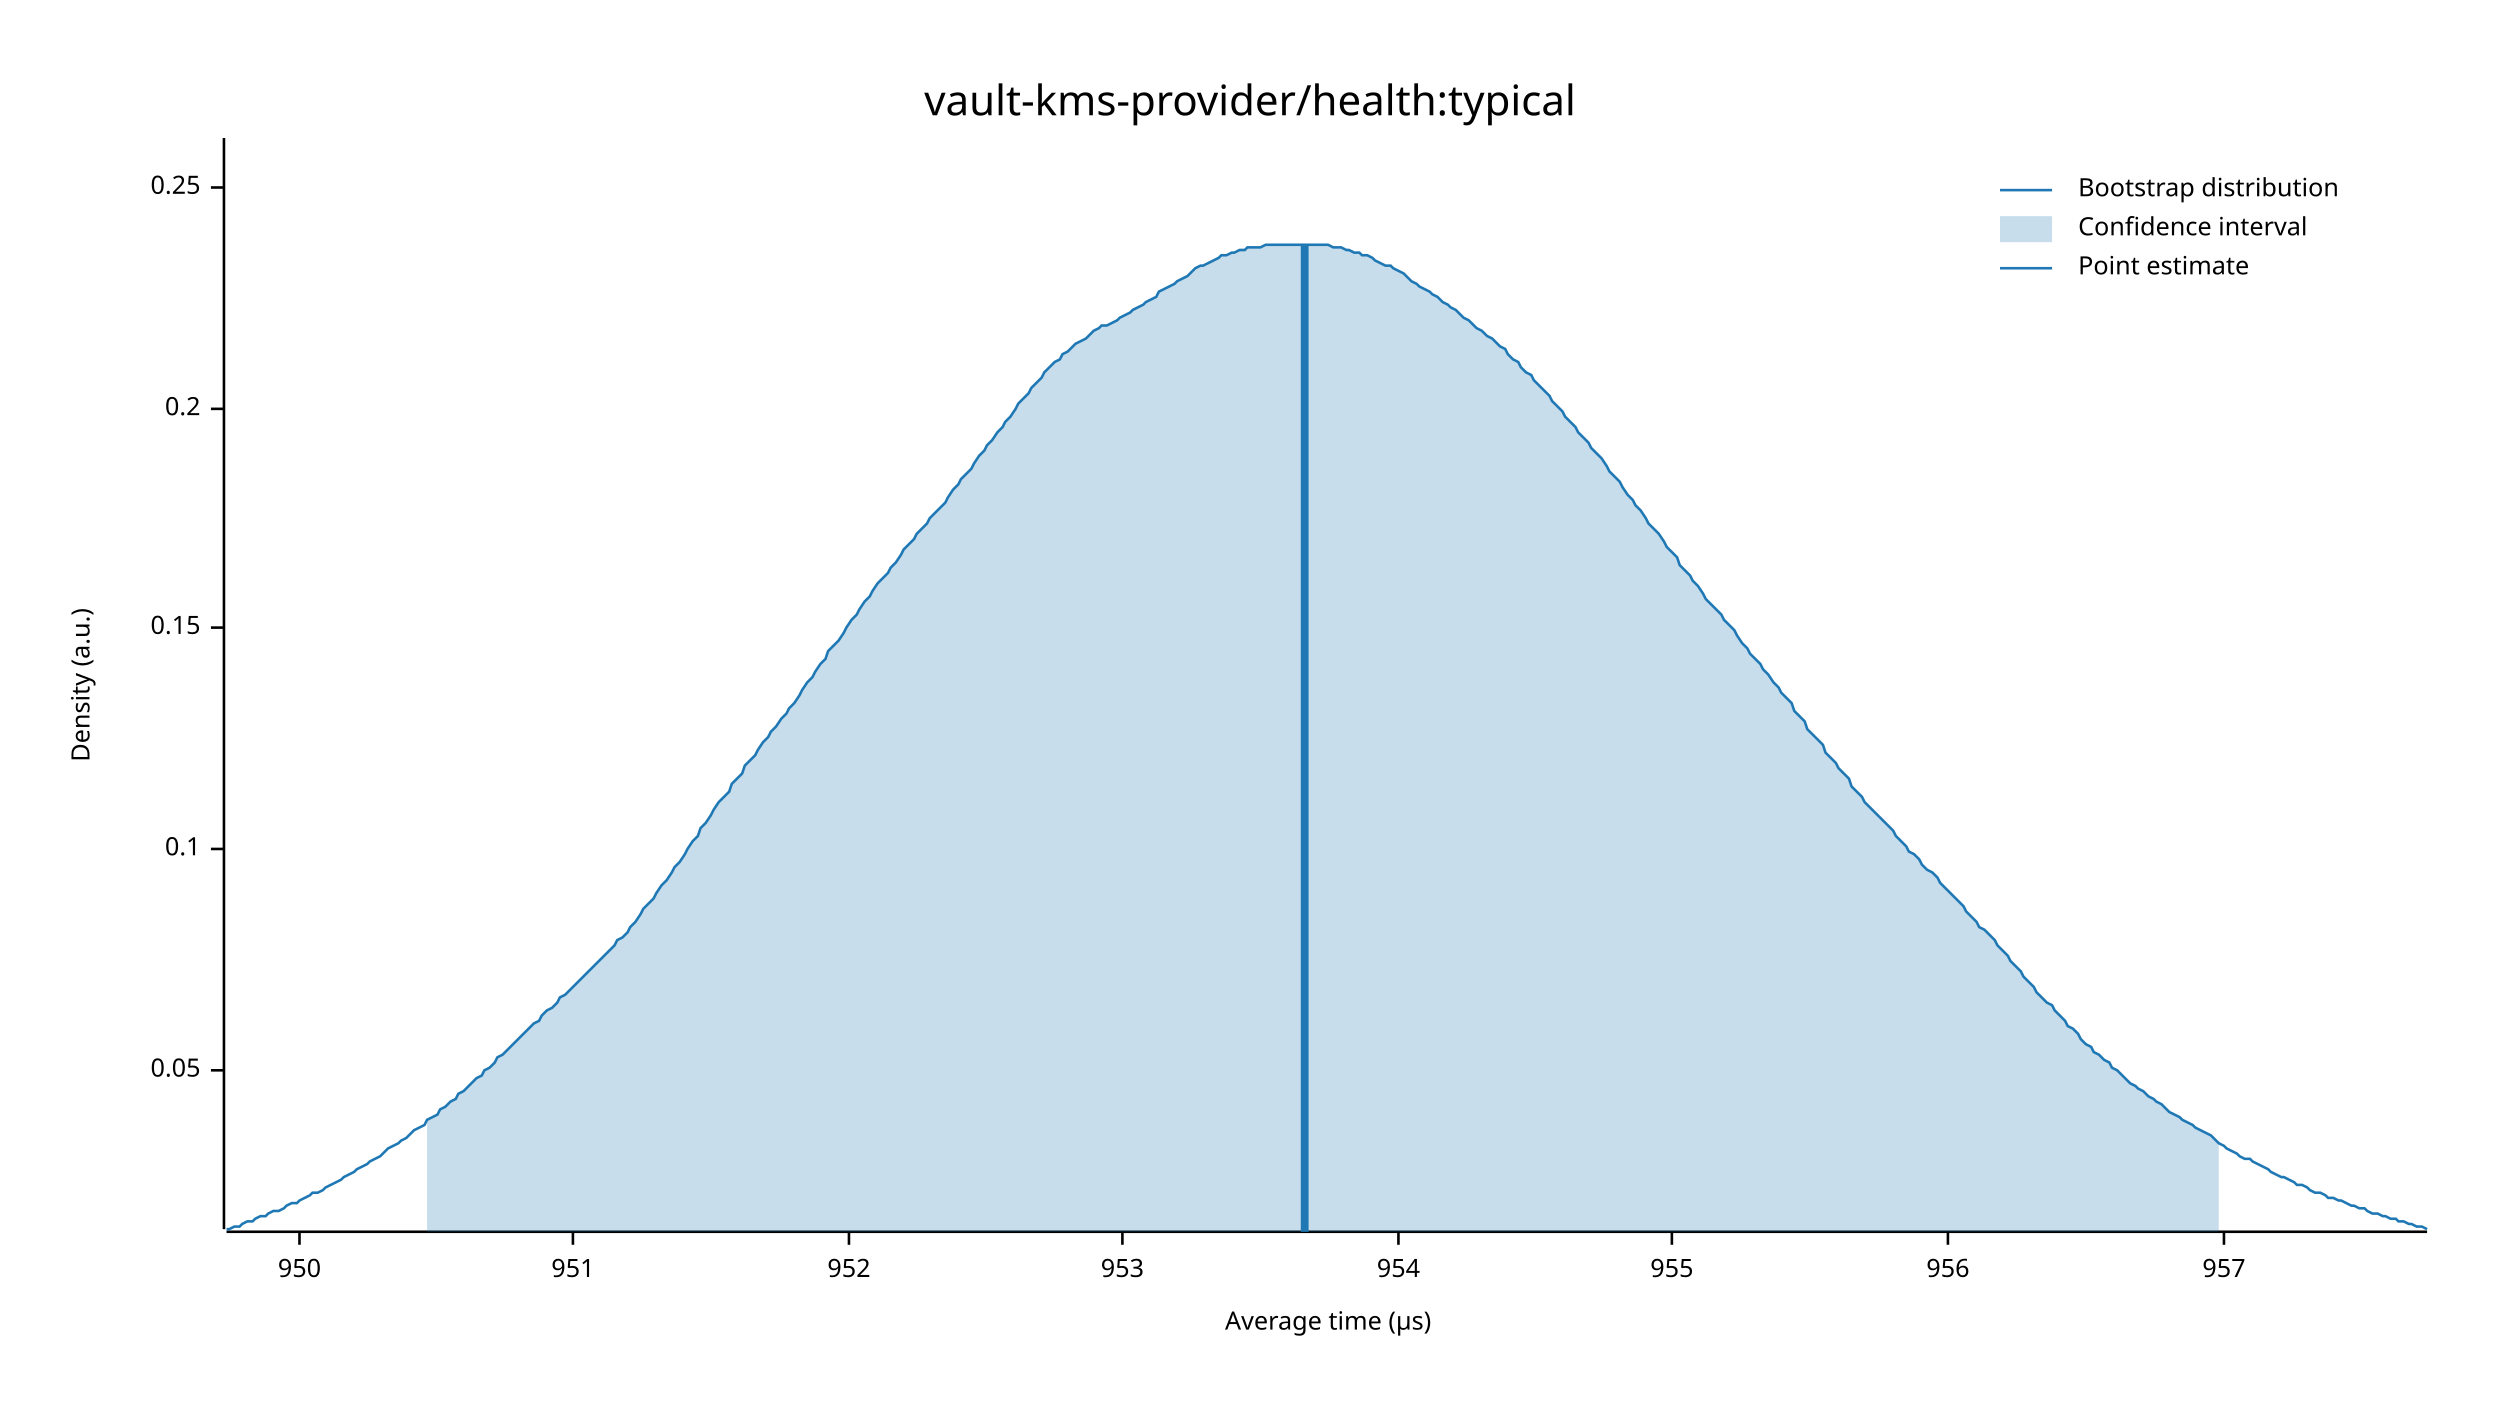
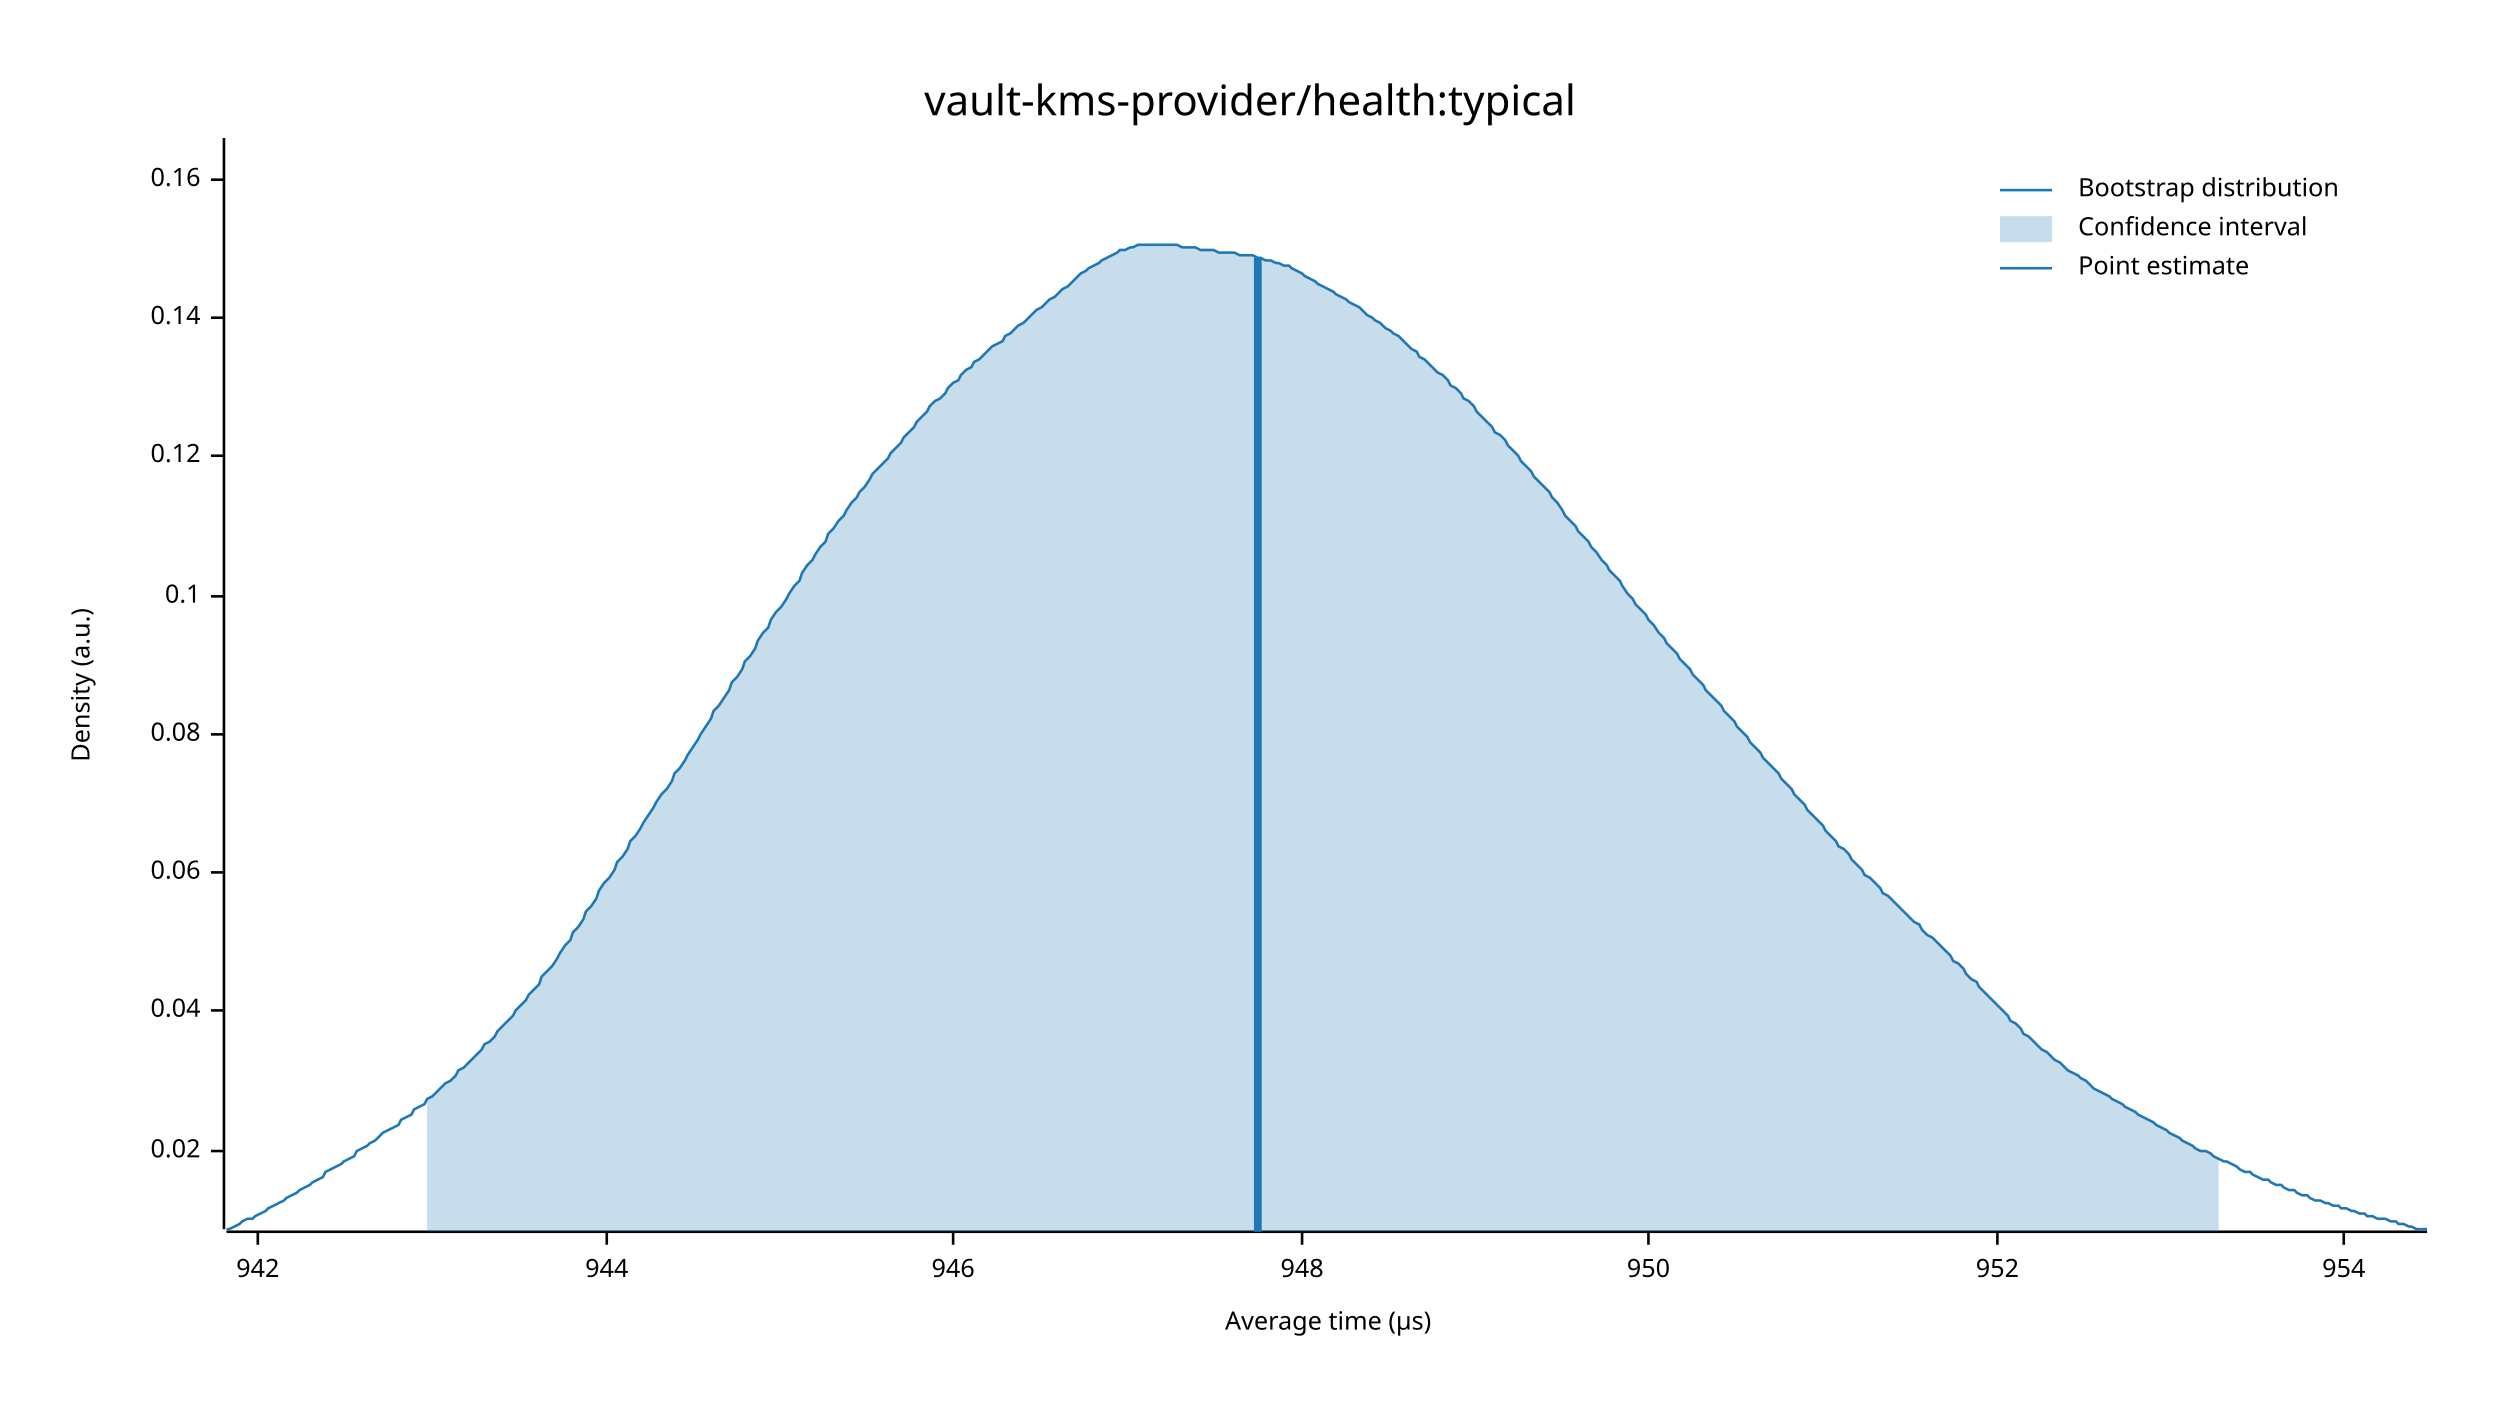
<svg xmlns="http://www.w3.org/2000/svg" width="960" height="540" viewBox="0 0 960 540">
  <text x="480" y="32" dy="0.76em" text-anchor="middle" font-family="sans-serif" font-size="16.129" opacity="1" fill="#000000">
vault-kms-provider/health:typical
</text>
  <text x="27" y="263" dy="0.76em" text-anchor="middle" font-family="sans-serif" font-size="9.677" opacity="1" fill="#000000" transform="rotate(270, 27, 263)">
Density (a.u.)
</text>
  <text x="510" y="513" dy="-0.5ex" text-anchor="middle" font-family="sans-serif" font-size="9.677" opacity="1" fill="#000000">
Average time (µs)
</text>
  <polyline fill="none" opacity="1" stroke="#000000" stroke-width="1" points="86,53 86,472 " />
-   <text x="77" y="411" dy="0.5ex" text-anchor="end" font-family="sans-serif" font-size="9.677" opacity="1" fill="#000000">
- 0.05
+   <text x="77" y="442" dy="0.5ex" text-anchor="end" font-family="sans-serif" font-size="9.677" opacity="1" fill="#000000">
+ 0.02
</text>
-   <polyline fill="none" opacity="1" stroke="#000000" stroke-width="1" points="81,411 86,411 " />
-   <text x="77" y="326" dy="0.5ex" text-anchor="end" font-family="sans-serif" font-size="9.677" opacity="1" fill="#000000">
+   <polyline fill="none" opacity="1" stroke="#000000" stroke-width="1" points="81,442 86,442 " />
+   <text x="77" y="388" dy="0.5ex" text-anchor="end" font-family="sans-serif" font-size="9.677" opacity="1" fill="#000000">
+ 0.04
+ </text>
+   <polyline fill="none" opacity="1" stroke="#000000" stroke-width="1" points="81,388 86,388 " />
+   <text x="77" y="335" dy="0.5ex" text-anchor="end" font-family="sans-serif" font-size="9.677" opacity="1" fill="#000000">
+ 0.06
+ </text>
+   <polyline fill="none" opacity="1" stroke="#000000" stroke-width="1" points="81,335 86,335 " />
+   <text x="77" y="282" dy="0.5ex" text-anchor="end" font-family="sans-serif" font-size="9.677" opacity="1" fill="#000000">
+ 0.08
+ </text>
+   <polyline fill="none" opacity="1" stroke="#000000" stroke-width="1" points="81,282 86,282 " />
+   <text x="77" y="229" dy="0.5ex" text-anchor="end" font-family="sans-serif" font-size="9.677" opacity="1" fill="#000000">
0.1
</text>
-   <polyline fill="none" opacity="1" stroke="#000000" stroke-width="1" points="81,326 86,326 " />
-   <text x="77" y="241" dy="0.5ex" text-anchor="end" font-family="sans-serif" font-size="9.677" opacity="1" fill="#000000">
- 0.15
+   <polyline fill="none" opacity="1" stroke="#000000" stroke-width="1" points="81,229 86,229 " />
+   <text x="77" y="175" dy="0.5ex" text-anchor="end" font-family="sans-serif" font-size="9.677" opacity="1" fill="#000000">
+ 0.12
</text>
-   <polyline fill="none" opacity="1" stroke="#000000" stroke-width="1" points="81,241 86,241 " />
-   <text x="77" y="157" dy="0.5ex" text-anchor="end" font-family="sans-serif" font-size="9.677" opacity="1" fill="#000000">
- 0.2
+   <polyline fill="none" opacity="1" stroke="#000000" stroke-width="1" points="81,175 86,175 " />
+   <text x="77" y="122" dy="0.5ex" text-anchor="end" font-family="sans-serif" font-size="9.677" opacity="1" fill="#000000">
+ 0.14
</text>
-   <polyline fill="none" opacity="1" stroke="#000000" stroke-width="1" points="81,157 86,157 " />
-   <text x="77" y="72" dy="0.5ex" text-anchor="end" font-family="sans-serif" font-size="9.677" opacity="1" fill="#000000">
- 0.25
+   <polyline fill="none" opacity="1" stroke="#000000" stroke-width="1" points="81,122 86,122 " />
+   <text x="77" y="69" dy="0.5ex" text-anchor="end" font-family="sans-serif" font-size="9.677" opacity="1" fill="#000000">
+ 0.16
</text>
-   <polyline fill="none" opacity="1" stroke="#000000" stroke-width="1" points="81,72 86,72 " />
+   <polyline fill="none" opacity="1" stroke="#000000" stroke-width="1" points="81,69 86,69 " />
  <polyline fill="none" opacity="1" stroke="#000000" stroke-width="1" points="87,473 932,473 " />
-   <text x="115" y="483" dy="0.76em" text-anchor="middle" font-family="sans-serif" font-size="9.677" opacity="1" fill="#000000">
+   <text x="99" y="483" dy="0.76em" text-anchor="middle" font-family="sans-serif" font-size="9.677" opacity="1" fill="#000000">
+ 942
+ </text>
+   <polyline fill="none" opacity="1" stroke="#000000" stroke-width="1" points="99,473 99,478 " />
+   <text x="233" y="483" dy="0.76em" text-anchor="middle" font-family="sans-serif" font-size="9.677" opacity="1" fill="#000000">
+ 944
+ </text>
+   <polyline fill="none" opacity="1" stroke="#000000" stroke-width="1" points="233,473 233,478 " />
+   <text x="366" y="483" dy="0.76em" text-anchor="middle" font-family="sans-serif" font-size="9.677" opacity="1" fill="#000000">
+ 946
+ </text>
+   <polyline fill="none" opacity="1" stroke="#000000" stroke-width="1" points="366,473 366,478 " />
+   <text x="500" y="483" dy="0.76em" text-anchor="middle" font-family="sans-serif" font-size="9.677" opacity="1" fill="#000000">
+ 948
+ </text>
+   <polyline fill="none" opacity="1" stroke="#000000" stroke-width="1" points="500,473 500,478 " />
+   <text x="633" y="483" dy="0.76em" text-anchor="middle" font-family="sans-serif" font-size="9.677" opacity="1" fill="#000000">
950
</text>
-   <polyline fill="none" opacity="1" stroke="#000000" stroke-width="1" points="115,473 115,478 " />
-   <text x="220" y="483" dy="0.76em" text-anchor="middle" font-family="sans-serif" font-size="9.677" opacity="1" fill="#000000">
- 951
- </text>
-   <polyline fill="none" opacity="1" stroke="#000000" stroke-width="1" points="220,473 220,478 " />
-   <text x="326" y="483" dy="0.76em" text-anchor="middle" font-family="sans-serif" font-size="9.677" opacity="1" fill="#000000">
+   <polyline fill="none" opacity="1" stroke="#000000" stroke-width="1" points="633,473 633,478 " />
+   <text x="767" y="483" dy="0.76em" text-anchor="middle" font-family="sans-serif" font-size="9.677" opacity="1" fill="#000000">
952
</text>
-   <polyline fill="none" opacity="1" stroke="#000000" stroke-width="1" points="326,473 326,478 " />
-   <text x="431" y="483" dy="0.76em" text-anchor="middle" font-family="sans-serif" font-size="9.677" opacity="1" fill="#000000">
- 953
- </text>
-   <polyline fill="none" opacity="1" stroke="#000000" stroke-width="1" points="431,473 431,478 " />
-   <text x="537" y="483" dy="0.76em" text-anchor="middle" font-family="sans-serif" font-size="9.677" opacity="1" fill="#000000">
+   <polyline fill="none" opacity="1" stroke="#000000" stroke-width="1" points="767,473 767,478 " />
+   <text x="900" y="483" dy="0.76em" text-anchor="middle" font-family="sans-serif" font-size="9.677" opacity="1" fill="#000000">
954
</text>
-   <polyline fill="none" opacity="1" stroke="#000000" stroke-width="1" points="537,473 537,478 " />
-   <text x="642" y="483" dy="0.76em" text-anchor="middle" font-family="sans-serif" font-size="9.677" opacity="1" fill="#000000">
- 955
- </text>
-   <polyline fill="none" opacity="1" stroke="#000000" stroke-width="1" points="642,473 642,478 " />
-   <text x="748" y="483" dy="0.76em" text-anchor="middle" font-family="sans-serif" font-size="9.677" opacity="1" fill="#000000">
- 956
- </text>
-   <polyline fill="none" opacity="1" stroke="#000000" stroke-width="1" points="748,473 748,478 " />
-   <text x="854" y="483" dy="0.76em" text-anchor="middle" font-family="sans-serif" font-size="9.677" opacity="1" fill="#000000">
- 957
- </text>
-   <polyline fill="none" opacity="1" stroke="#000000" stroke-width="1" points="854,473 854,478 " />
-   <polyline fill="none" opacity="1" stroke="#1F78B4" stroke-width="1" points="87,472 88,472 90,471 92,471 93,470 95,469 97,469 98,468 100,467 102,467 103,466 105,465 107,465 109,464 110,463 112,462 114,462 115,461 117,460 119,459 120,458 122,458 124,457 125,456 127,455 129,454 131,453 132,452 134,451 136,450 137,449 139,448 141,447 142,446 144,445 146,444 147,443 149,441 151,440 153,439 154,438 156,437 158,435 159,434 161,433 163,432 164,430 166,429 168,428 169,426 171,425 173,423 175,422 176,420 178,419 180,417 181,416 183,414 185,413 186,411 188,410 190,408 191,406 193,405 195,403 197,401 198,400 200,398 202,396 203,395 205,393 207,392 208,390 210,388 212,387 214,385 215,383 217,382 219,380 220,379 222,377 224,375 225,374 227,372 229,370 230,369 232,367 234,365 236,363 237,361 239,360 241,358 242,356 244,354 246,351 247,349 249,347 251,345 252,343 254,340 256,338 258,335 259,333 261,331 263,328 264,326 266,323 268,321 269,318 271,316 273,313 274,311 276,308 278,306 280,304 281,301 283,299 285,297 286,294 288,292 290,290 291,288 293,285 295,283 296,281 298,279 300,276 302,274 303,272 305,270 307,267 308,265 310,262 312,260 313,258 315,255 317,253 318,250 320,248 322,246 324,243 325,241 327,238 329,236 330,234 332,231 334,229 335,227 337,224 339,222 341,220 342,218 344,216 346,213 347,211 349,209 351,207 352,205 354,203 356,201 357,199 359,197 361,195 363,193 364,191 366,188 368,186 369,184 371,182 373,180 374,178 376,175 378,173 379,171 381,169 383,166 385,164 386,162 388,160 390,157 391,155 393,153 395,151 396,149 398,147 400,145 401,143 403,141 405,139 407,138 408,136 410,135 412,133 413,132 415,131 417,130 418,129 420,127 422,126 423,125 425,125 427,124 429,123 430,122 432,121 434,120 435,119 437,118 439,117 440,116 442,115 444,114 445,112 447,111 449,110 451,109 452,108 454,107 456,106 457,105 459,103 461,102 462,102 464,101 466,100 468,99 469,98 471,98 473,97 474,97 476,96 478,96 479,95 481,95 483,95 484,95 486,94 488,94 490,94 491,94 493,94 495,94 496,94 498,94 500,94 501,94 503,94 505,94 506,94 508,94 510,94 512,95 513,95 515,95 517,96 518,96 520,97 522,97 523,98 525,98 527,99 528,100 530,101 532,102 534,102 535,103 537,104 539,105 540,106 542,108 544,109 545,110 547,111 549,112 550,113 552,114 554,116 556,117 557,118 559,119 561,121 562,122 564,123 566,125 567,126 569,127 571,129 573,130 574,131 576,133 578,134 579,136 581,138 583,139 584,141 586,143 588,144 589,146 591,148 593,150 595,152 596,154 598,156 600,158 601,160 603,162 605,164 606,166 608,168 610,170 611,172 613,174 615,176 617,179 618,181 620,183 622,185 623,187 625,190 627,192 628,194 630,196 632,199 633,201 635,203 637,205 639,208 640,210 642,212 644,214 645,217 647,219 649,221 650,223 652,225 654,228 655,230 657,232 659,234 661,236 662,238 664,240 666,242 667,244 669,247 671,249 672,251 674,253 676,255 677,257 679,259 681,262 683,264 684,266 686,268 688,270 689,273 691,275 693,277 694,280 696,282 698,284 700,286 701,289 703,291 705,293 706,295 708,297 710,299 711,302 713,304 715,306 716,308 718,310 720,312 722,314 723,315 725,317 727,319 728,321 730,323 732,325 733,327 735,328 737,330 738,332 740,334 742,335 744,337 745,339 747,341 749,343 750,344 752,346 754,348 755,350 757,352 759,354 760,356 762,357 764,359 766,361 767,363 769,365 771,367 772,369 774,371 776,373 777,375 779,377 781,379 782,381 784,383 786,385 788,386 789,388 791,390 793,392 794,394 796,395 798,397 799,399 801,401 803,402 804,404 806,405 808,407 810,408 811,410 813,411 815,413 816,414 818,416 820,417 821,418 823,419 825,421 827,422 828,423 830,424 832,426 833,427 835,428 837,429 838,430 840,431 842,432 843,433 845,434 847,435 849,436 850,437 852,439 854,440 855,441 857,442 859,443 860,444 862,445 864,445 865,446 867,447 869,448 871,449 872,450 874,451 876,452 877,452 879,453 881,454 882,455 884,455 886,456 887,457 889,458 891,458 893,459 894,460 896,460 898,461 899,461 901,462 903,463 904,463 906,464 908,464 909,465 911,466 913,466 915,467 916,467 918,468 920,468 921,469 923,469 925,470 926,470 928,471 930,471 932,472 " />
-   <polygon opacity="0.25" fill="#1F78B4" points="164,430 166,429 168,428 169,426 171,425 173,423 175,422 176,420 178,419 180,417 181,416 183,414 185,413 186,411 188,410 190,408 191,406 193,405 195,403 197,401 198,400 200,398 202,396 203,395 205,393 207,392 208,390 210,388 212,387 214,385 215,383 217,382 219,380 220,379 222,377 224,375 225,374 227,372 229,370 230,369 232,367 234,365 236,363 237,361 239,360 241,358 242,356 244,354 246,351 247,349 249,347 251,345 252,343 254,340 256,338 258,335 259,333 261,331 263,328 264,326 266,323 268,321 269,318 271,316 273,313 274,311 276,308 278,306 280,304 281,301 283,299 285,297 286,294 288,292 290,290 291,288 293,285 295,283 296,281 298,279 300,276 302,274 303,272 305,270 307,267 308,265 310,262 312,260 313,258 315,255 317,253 318,250 320,248 322,246 324,243 325,241 327,238 329,236 330,234 332,231 334,229 335,227 337,224 339,222 341,220 342,218 344,216 346,213 347,211 349,209 351,207 352,205 354,203 356,201 357,199 359,197 361,195 363,193 364,191 366,188 368,186 369,184 371,182 373,180 374,178 376,175 378,173 379,171 381,169 383,166 385,164 386,162 388,160 390,157 391,155 393,153 395,151 396,149 398,147 400,145 401,143 403,141 405,139 407,138 408,136 410,135 412,133 413,132 415,131 417,130 418,129 420,127 422,126 423,125 425,125 427,124 429,123 430,122 432,121 434,120 435,119 437,118 439,117 440,116 442,115 444,114 445,112 447,111 449,110 451,109 452,108 454,107 456,106 457,105 459,103 461,102 462,102 464,101 466,100 468,99 469,98 471,98 473,97 474,97 476,96 478,96 479,95 481,95 483,95 484,95 486,94 488,94 490,94 491,94 493,94 495,94 496,94 498,94 500,94 501,94 503,94 505,94 506,94 508,94 510,94 512,95 513,95 515,95 517,96 518,96 520,97 522,97 523,98 525,98 527,99 528,100 530,101 532,102 534,102 535,103 537,104 539,105 540,106 542,108 544,109 545,110 547,111 549,112 550,113 552,114 554,116 556,117 557,118 559,119 561,121 562,122 564,123 566,125 567,126 569,127 571,129 573,130 574,131 576,133 578,134 579,136 581,138 583,139 584,141 586,143 588,144 589,146 591,148 593,150 595,152 596,154 598,156 600,158 601,160 603,162 605,164 606,166 608,168 610,170 611,172 613,174 615,176 617,179 618,181 620,183 622,185 623,187 625,190 627,192 628,194 630,196 632,199 633,201 635,203 637,205 639,208 640,210 642,212 644,214 645,217 647,219 649,221 650,223 652,225 654,228 655,230 657,232 659,234 661,236 662,238 664,240 666,242 667,244 669,247 671,249 672,251 674,253 676,255 677,257 679,259 681,262 683,264 684,266 686,268 688,270 689,273 691,275 693,277 694,280 696,282 698,284 700,286 701,289 703,291 705,293 706,295 708,297 710,299 711,302 713,304 715,306 716,308 718,310 720,312 722,314 723,315 725,317 727,319 728,321 730,323 732,325 733,327 735,328 737,330 738,332 740,334 742,335 744,337 745,339 747,341 749,343 750,344 752,346 754,348 755,350 757,352 759,354 760,356 762,357 764,359 766,361 767,363 769,365 771,367 772,369 774,371 776,373 777,375 779,377 781,379 782,381 784,383 786,385 788,386 789,388 791,390 793,392 794,394 796,395 798,397 799,399 801,401 803,402 804,404 806,405 808,407 810,408 811,410 813,411 815,413 816,414 818,416 820,417 821,418 823,419 825,421 827,422 828,423 830,424 832,426 833,427 835,428 837,429 838,430 840,431 842,432 843,433 845,434 847,435 849,436 850,437 852,439 852,473 164,473 " />
-   <polyline fill="none" opacity="1" stroke="#1F78B4" stroke-width="3" points="501,473 501,94 " />
+   <polyline fill="none" opacity="1" stroke="#000000" stroke-width="1" points="900,473 900,478 " />
+   <polyline fill="none" opacity="1" stroke="#1F78B4" stroke-width="1" points="87,472 88,472 90,471 92,470 93,469 95,468 97,468 98,467 100,466 102,465 103,464 105,463 107,462 109,461 110,460 112,459 114,458 115,457 117,456 119,455 120,454 122,453 124,452 125,450 127,449 129,448 131,447 132,446 134,445 136,444 137,442 139,441 141,440 142,439 144,438 146,436 147,435 149,434 151,433 153,432 154,430 156,429 158,428 159,426 161,425 163,424 164,422 166,421 168,419 169,418 171,416 173,415 175,413 176,411 178,410 180,408 181,407 183,405 185,403 186,401 188,400 190,398 191,396 193,394 195,392 197,390 198,388 200,386 202,384 203,382 205,380 207,378 208,375 210,373 212,371 214,368 215,366 217,363 219,361 220,358 222,356 224,353 225,350 227,348 229,345 230,342 232,339 234,337 236,334 237,331 239,329 241,326 242,323 244,321 246,318 247,316 249,313 251,310 252,308 254,305 256,303 258,300 259,297 261,295 263,292 264,290 266,287 268,284 269,282 271,279 273,276 274,273 276,271 278,268 280,265 281,262 283,260 285,257 286,254 288,252 290,249 291,246 293,243 295,241 296,238 298,235 300,233 302,230 303,228 305,225 307,223 308,220 310,217 312,215 313,213 315,210 317,208 318,205 320,203 322,200 324,198 325,196 327,193 329,191 330,189 332,187 334,184 335,182 337,180 339,178 341,176 342,174 344,172 346,170 347,168 349,166 351,164 352,162 354,160 356,158 357,156 359,154 361,153 363,151 364,149 366,147 368,146 369,144 371,142 373,141 374,139 376,138 378,136 379,135 381,133 383,132 385,131 386,129 388,128 390,126 391,125 393,124 395,122 396,121 398,119 400,118 401,117 403,115 405,114 407,112 408,111 410,110 412,108 413,107 415,105 417,104 418,103 420,102 422,101 423,100 425,99 427,98 429,97 430,96 432,96 434,95 435,95 437,94 439,94 440,94 442,94 444,94 445,94 447,94 449,94 451,94 452,94 454,95 456,95 457,95 459,95 461,96 462,96 464,96 466,96 468,97 469,97 471,97 473,97 474,97 476,98 478,98 479,98 481,98 483,99 484,99 486,100 488,100 490,101 491,101 493,102 495,102 496,103 498,104 500,105 501,106 503,107 505,108 506,109 508,110 510,111 512,112 513,113 515,114 517,115 518,116 520,117 522,118 523,119 525,121 527,122 528,123 530,124 532,126 534,127 535,128 537,129 539,131 540,132 542,134 544,135 545,137 547,138 549,140 550,141 552,143 554,144 556,146 557,148 559,149 561,151 562,153 564,154 566,156 567,158 569,160 571,162 573,164 574,166 576,167 578,169 579,171 581,173 583,175 584,177 586,179 588,181 589,183 591,185 593,187 595,189 596,191 598,193 600,196 601,198 603,200 605,202 606,204 608,206 610,208 611,210 613,212 615,215 617,217 618,219 620,221 622,223 623,225 625,228 627,230 628,232 630,234 632,236 633,238 635,240 637,243 639,245 640,247 642,249 644,251 645,253 647,255 649,257 650,259 652,261 654,263 655,265 657,267 659,269 661,271 662,273 664,275 666,277 667,279 669,281 671,283 672,285 674,287 676,289 677,291 679,293 681,295 683,297 684,299 686,301 688,303 689,305 691,307 693,309 694,311 696,313 698,315 700,317 701,319 703,321 705,323 706,325 708,326 710,328 711,330 713,332 715,334 716,336 718,337 720,339 722,341 723,343 725,344 727,346 728,347 730,349 732,351 733,352 735,354 737,355 738,357 740,359 742,360 744,362 745,363 747,365 749,367 750,369 752,370 754,372 755,374 757,376 759,377 760,379 762,381 764,383 766,385 767,386 769,388 771,390 772,392 774,393 776,395 777,397 779,398 781,400 782,401 784,403 786,404 788,406 789,407 791,408 793,410 794,411 796,412 798,413 799,414 801,415 803,417 804,418 806,419 808,420 810,421 811,422 813,423 815,424 816,425 818,426 820,427 821,428 823,429 825,430 827,431 828,432 830,433 832,434 833,435 835,436 837,437 838,438 840,439 842,440 843,441 845,442 847,442 849,443 850,444 852,445 854,446 855,446 857,447 859,448 860,449 862,450 864,450 865,451 867,452 869,453 871,453 872,454 874,455 876,455 877,456 879,457 881,457 882,458 884,459 886,459 887,460 889,461 891,461 893,462 894,462 896,463 898,463 899,464 901,464 903,465 904,465 906,466 908,466 909,467 911,467 913,468 915,468 916,468 918,469 920,469 921,470 923,470 925,471 926,471 928,472 930,472 932,472 " />
+   <polygon opacity="0.25" fill="#1F78B4" points="164,422 166,421 168,419 169,418 171,416 173,415 175,413 176,411 178,410 180,408 181,407 183,405 185,403 186,401 188,400 190,398 191,396 193,394 195,392 197,390 198,388 200,386 202,384 203,382 205,380 207,378 208,375 210,373 212,371 214,368 215,366 217,363 219,361 220,358 222,356 224,353 225,350 227,348 229,345 230,342 232,339 234,337 236,334 237,331 239,329 241,326 242,323 244,321 246,318 247,316 249,313 251,310 252,308 254,305 256,303 258,300 259,297 261,295 263,292 264,290 266,287 268,284 269,282 271,279 273,276 274,273 276,271 278,268 280,265 281,262 283,260 285,257 286,254 288,252 290,249 291,246 293,243 295,241 296,238 298,235 300,233 302,230 303,228 305,225 307,223 308,220 310,217 312,215 313,213 315,210 317,208 318,205 320,203 322,200 324,198 325,196 327,193 329,191 330,189 332,187 334,184 335,182 337,180 339,178 341,176 342,174 344,172 346,170 347,168 349,166 351,164 352,162 354,160 356,158 357,156 359,154 361,153 363,151 364,149 366,147 368,146 369,144 371,142 373,141 374,139 376,138 378,136 379,135 381,133 383,132 385,131 386,129 388,128 390,126 391,125 393,124 395,122 396,121 398,119 400,118 401,117 403,115 405,114 407,112 408,111 410,110 412,108 413,107 415,105 417,104 418,103 420,102 422,101 423,100 425,99 427,98 429,97 430,96 432,96 434,95 435,95 437,94 439,94 440,94 442,94 444,94 445,94 447,94 449,94 451,94 452,94 454,95 456,95 457,95 459,95 461,96 462,96 464,96 466,96 468,97 469,97 471,97 473,97 474,97 476,98 478,98 479,98 481,98 483,99 484,99 486,100 488,100 490,101 491,101 493,102 495,102 496,103 498,104 500,105 501,106 503,107 505,108 506,109 508,110 510,111 512,112 513,113 515,114 517,115 518,116 520,117 522,118 523,119 525,121 527,122 528,123 530,124 532,126 534,127 535,128 537,129 539,131 540,132 542,134 544,135 545,137 547,138 549,140 550,141 552,143 554,144 556,146 557,148 559,149 561,151 562,153 564,154 566,156 567,158 569,160 571,162 573,164 574,166 576,167 578,169 579,171 581,173 583,175 584,177 586,179 588,181 589,183 591,185 593,187 595,189 596,191 598,193 600,196 601,198 603,200 605,202 606,204 608,206 610,208 611,210 613,212 615,215 617,217 618,219 620,221 622,223 623,225 625,228 627,230 628,232 630,234 632,236 633,238 635,240 637,243 639,245 640,247 642,249 644,251 645,253 647,255 649,257 650,259 652,261 654,263 655,265 657,267 659,269 661,271 662,273 664,275 666,277 667,279 669,281 671,283 672,285 674,287 676,289 677,291 679,293 681,295 683,297 684,299 686,301 688,303 689,305 691,307 693,309 694,311 696,313 698,315 700,317 701,319 703,321 705,323 706,325 708,326 710,328 711,330 713,332 715,334 716,336 718,337 720,339 722,341 723,343 725,344 727,346 728,347 730,349 732,351 733,352 735,354 737,355 738,357 740,359 742,360 744,362 745,363 747,365 749,367 750,369 752,370 754,372 755,374 757,376 759,377 760,379 762,381 764,383 766,385 767,386 769,388 771,390 772,392 774,393 776,395 777,397 779,398 781,400 782,401 784,403 786,404 788,406 789,407 791,408 793,410 794,411 796,412 798,413 799,414 801,415 803,417 804,418 806,419 808,420 810,421 811,422 813,423 815,424 816,425 818,426 820,427 821,428 823,429 825,430 827,431 828,432 830,433 832,434 833,435 835,436 837,437 838,438 840,439 842,440 843,441 845,442 847,442 849,443 850,444 852,445 852,473 164,473 " />
+   <polyline fill="none" opacity="1" stroke="#1F78B4" stroke-width="3" points="483,473 483,99 " />
  <text x="798" y="68" dy="0.76em" text-anchor="start" font-family="sans-serif" font-size="9.677" opacity="1" fill="#000000">
Bootstrap distribution
</text>
  <text x="798" y="83" dy="0.76em" text-anchor="start" font-family="sans-serif" font-size="9.677" opacity="1" fill="#000000">
Confidence interval
</text>
  <text x="798" y="98" dy="0.76em" text-anchor="start" font-family="sans-serif" font-size="9.677" opacity="1" fill="#000000">
Point estimate
</text>
  <polyline fill="none" opacity="1" stroke="#1F78B4" stroke-width="1" points="768,73 788,73 " />
  <rect x="768" y="83" width="20" height="10" opacity="0.25" fill="#1F78B4" stroke="none" />
  <polyline fill="none" opacity="1" stroke="#1F78B4" stroke-width="1" points="768,103 788,103 " />
</svg>
